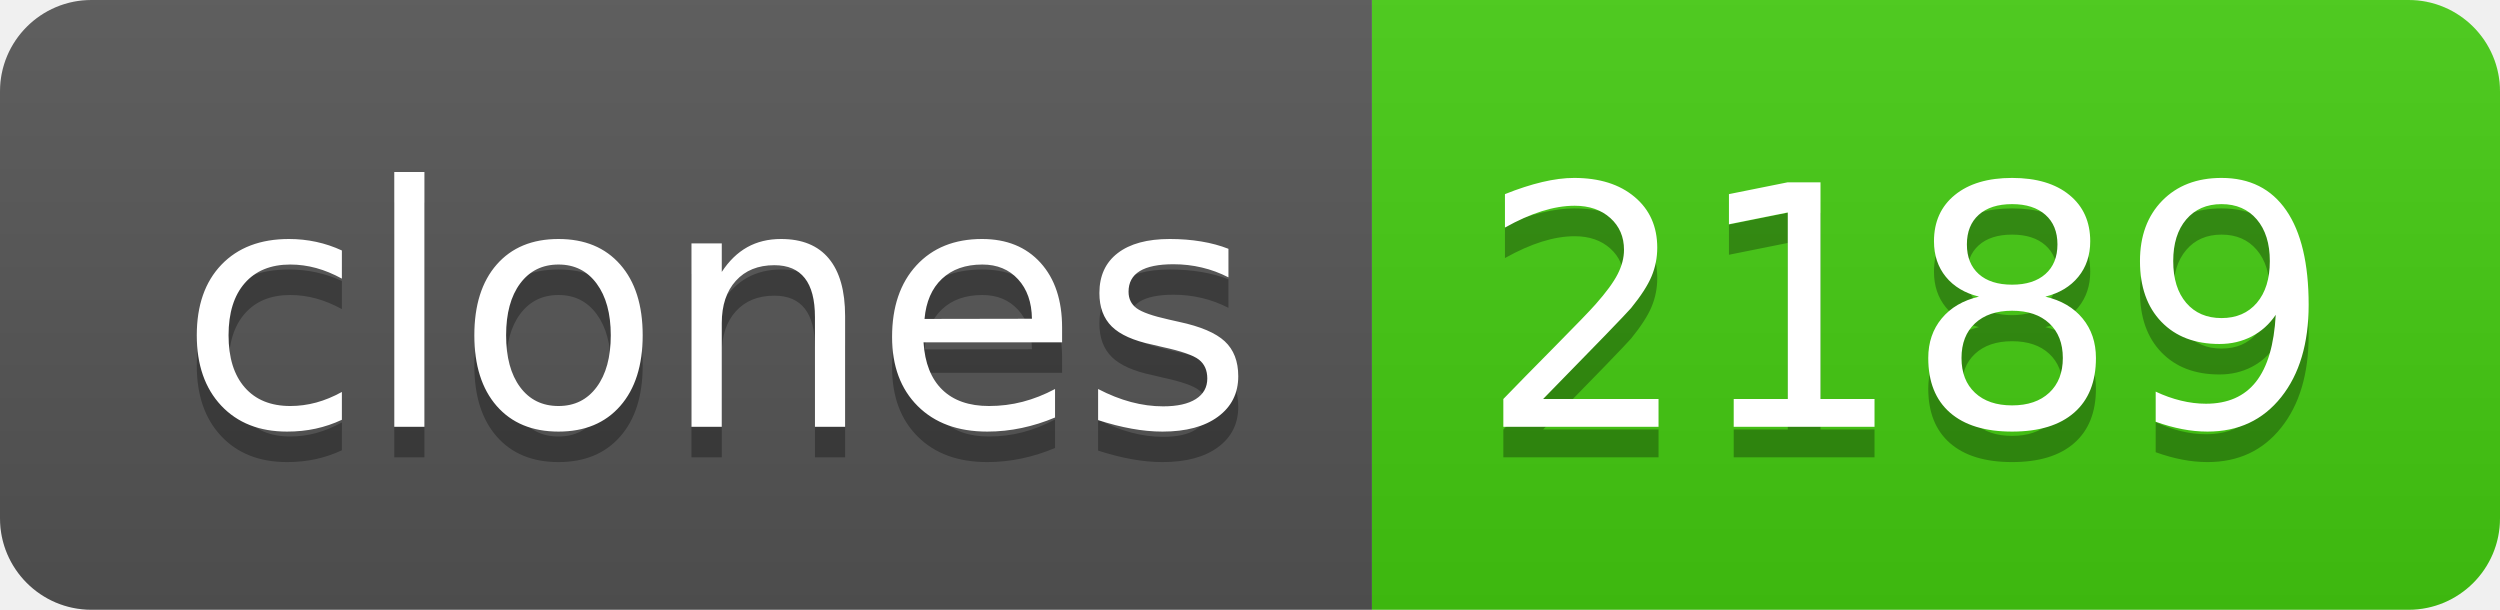
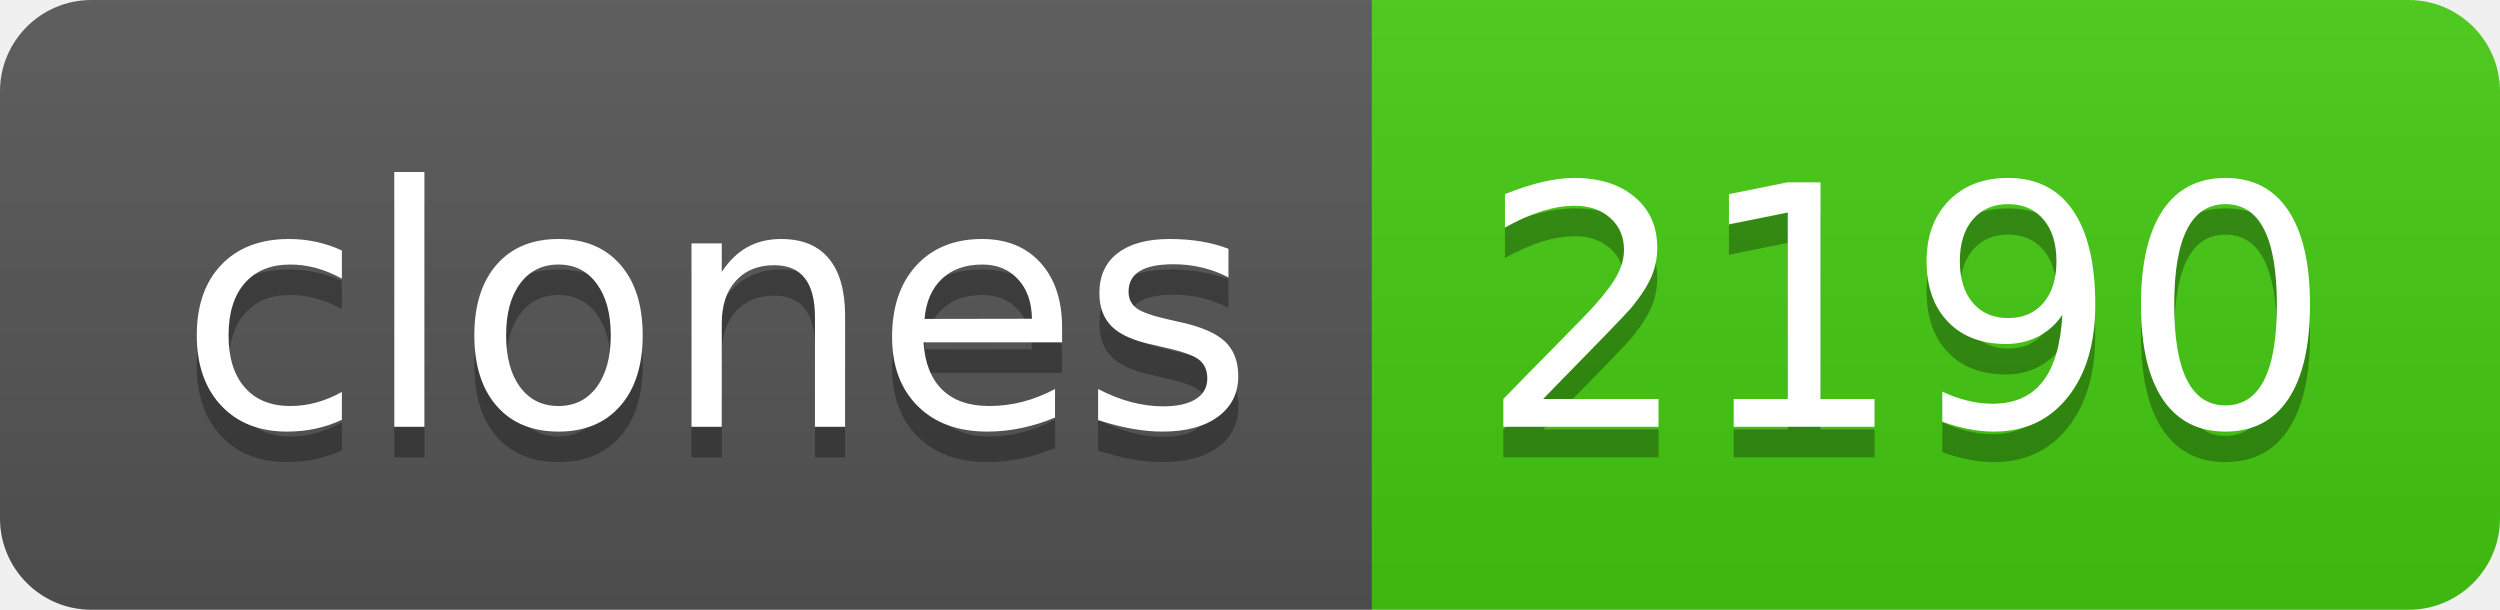
- <svg xmlns="http://www.w3.org/2000/svg" width="82" height="20" role="img" aria-label="clones: 2189">
+ <svg xmlns="http://www.w3.org/2000/svg" width="82" height="20" role="img" aria-label="clones: 2190">
  <linearGradient id="s" x2="0" y2="100%">
    <stop offset="0" stop-color="#bbb" stop-opacity=".1" />
    <stop offset="1" stop-opacity=".1" />
  </linearGradient>
  <clipPath id="r">
    <rect width="82" height="20" rx="3" fill="#fff" />
  </clipPath>
  <g clip-path="url(#r)">
    <rect width="45" height="20" fill="#555" />
    <rect x="45" width="37" height="20" fill="#4c1" />
    <rect width="82" height="20" fill="url(#s)" />
  </g>
  <g fill="#fff" text-anchor="middle" font-family="Verdana,Geneva,DejaVu Sans,sans-serif" text-rendering="geometricPrecision" font-size="110">
    <text aria-hidden="true" x="235" y="150" fill="#010101" fill-opacity=".3" transform="scale(.1)" textLength="350">clones</text>
    <text x="235" y="140" transform="scale(.1)" fill="#fff" textLength="350">clones</text>
-     <text aria-hidden="true" x="625" y="150" fill="#010101" fill-opacity=".3" transform="scale(.1)" textLength="270">2189</text>
-     <text x="625" y="140" transform="scale(.1)" fill="#fff" textLength="270">2189</text>
+     <text aria-hidden="true" x="625" y="150" fill="#010101" fill-opacity=".3" transform="scale(.1)" textLength="270">2190</text>
+     <text x="625" y="140" transform="scale(.1)" fill="#fff" textLength="270">2190</text>
  </g>
</svg>
